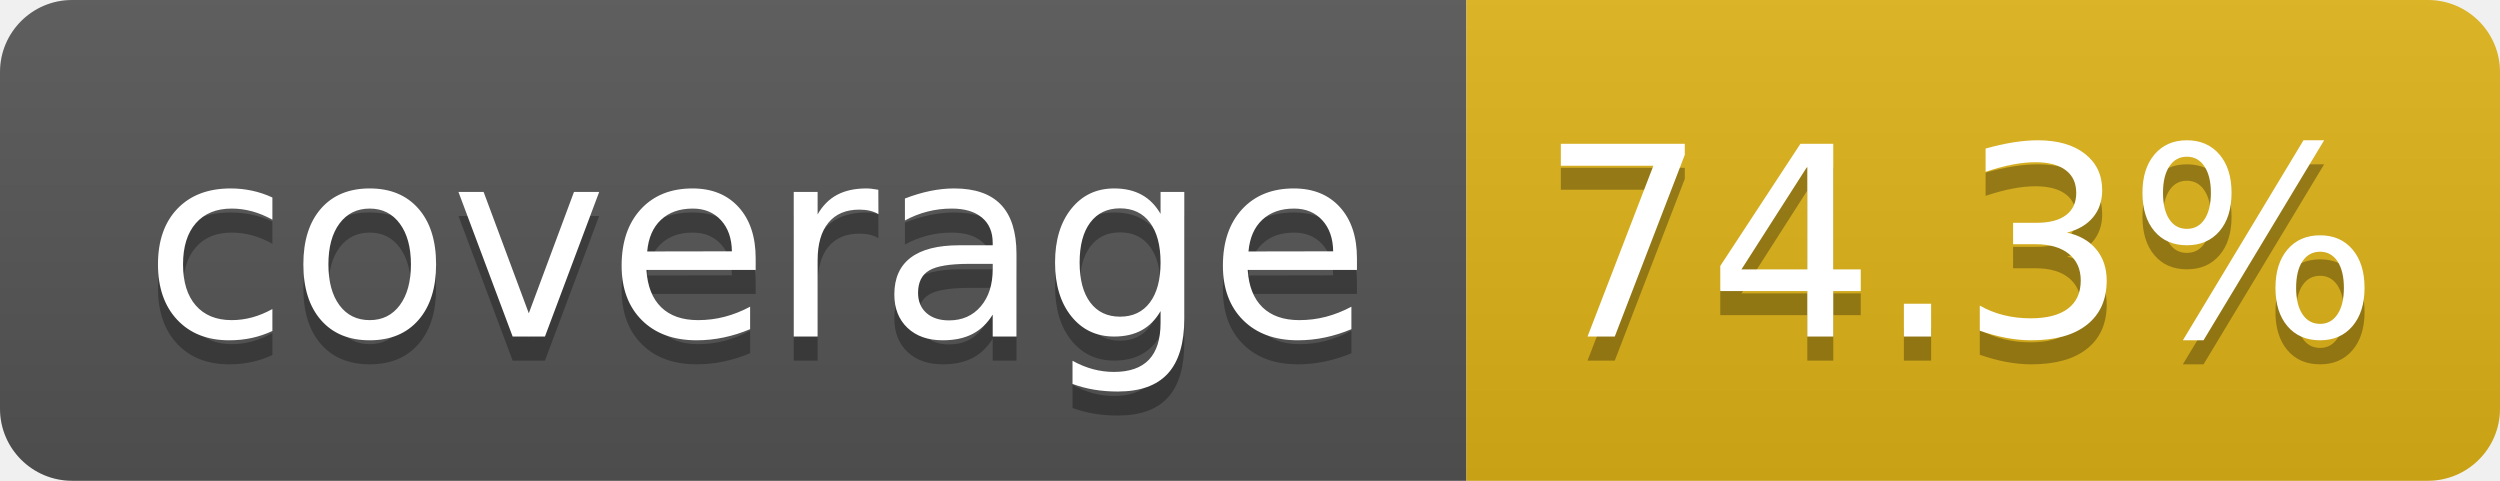
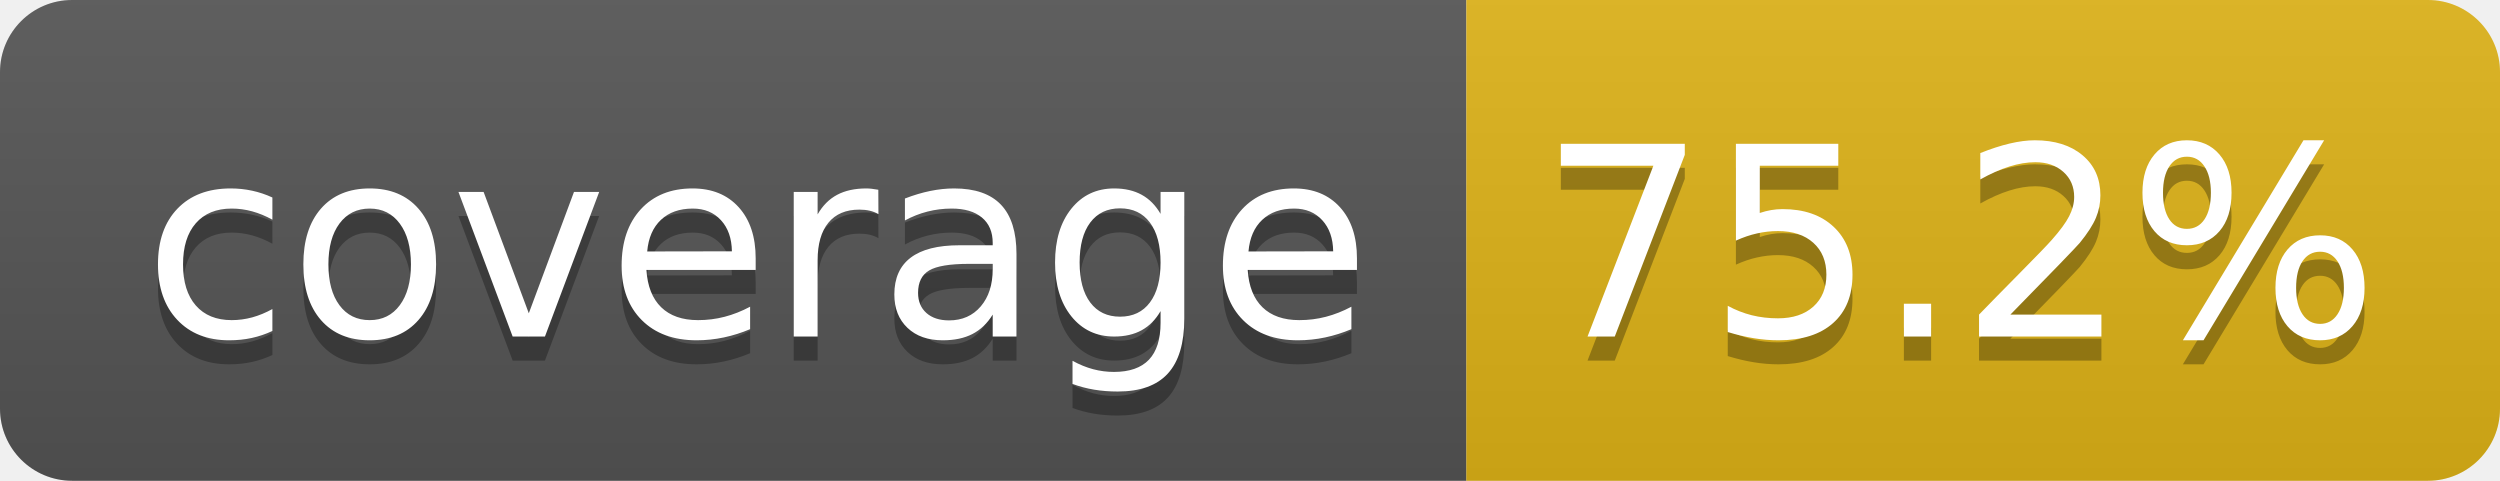
- <svg xmlns="http://www.w3.org/2000/svg" width="104" height="20" role="img" aria-label="coverage: 74.3%">
+ <svg xmlns="http://www.w3.org/2000/svg" width="104" height="20" role="img" aria-label="coverage: 75.2%">
  <linearGradient id="s" x2="0" y2="100%">
    <stop offset="0" stop-color="#bbb" stop-opacity=".1" />
    <stop offset="1" stop-opacity=".1" />
  </linearGradient>
  <clipPath id="r">
    <rect width="104" height="20" rx="3" fill="#fff" />
  </clipPath>
  <g clip-path="url(#r)">
    <rect width="61" height="20" fill="#555" />
    <rect x="61" width="43" height="20" fill="#dfb317" />
    <rect width="104" height="20" fill="url(#s)" />
  </g>
  <g fill="#fff" text-anchor="middle" font-family="Verdana,Geneva,DejaVu Sans,sans-serif" text-rendering="geometricPrecision" font-size="110">
    <text aria-hidden="true" x="315" y="150" fill="#010101" fill-opacity=".3" transform="scale(.1)" textLength="510">coverage</text>
    <text x="315" y="140" transform="scale(.1)" fill="#fff" textLength="510">coverage</text>
-     <text aria-hidden="true" x="815" y="150" fill="#010101" fill-opacity=".3" transform="scale(.1)" textLength="330">74.3%</text>
-     <text x="815" y="140" transform="scale(.1)" fill="#fff" textLength="330">74.3%</text>
+     <text aria-hidden="true" x="815" y="150" fill="#010101" fill-opacity=".3" transform="scale(.1)" textLength="330">75.2%</text>
+     <text x="815" y="140" transform="scale(.1)" fill="#fff" textLength="330">75.2%</text>
  </g>
</svg>
